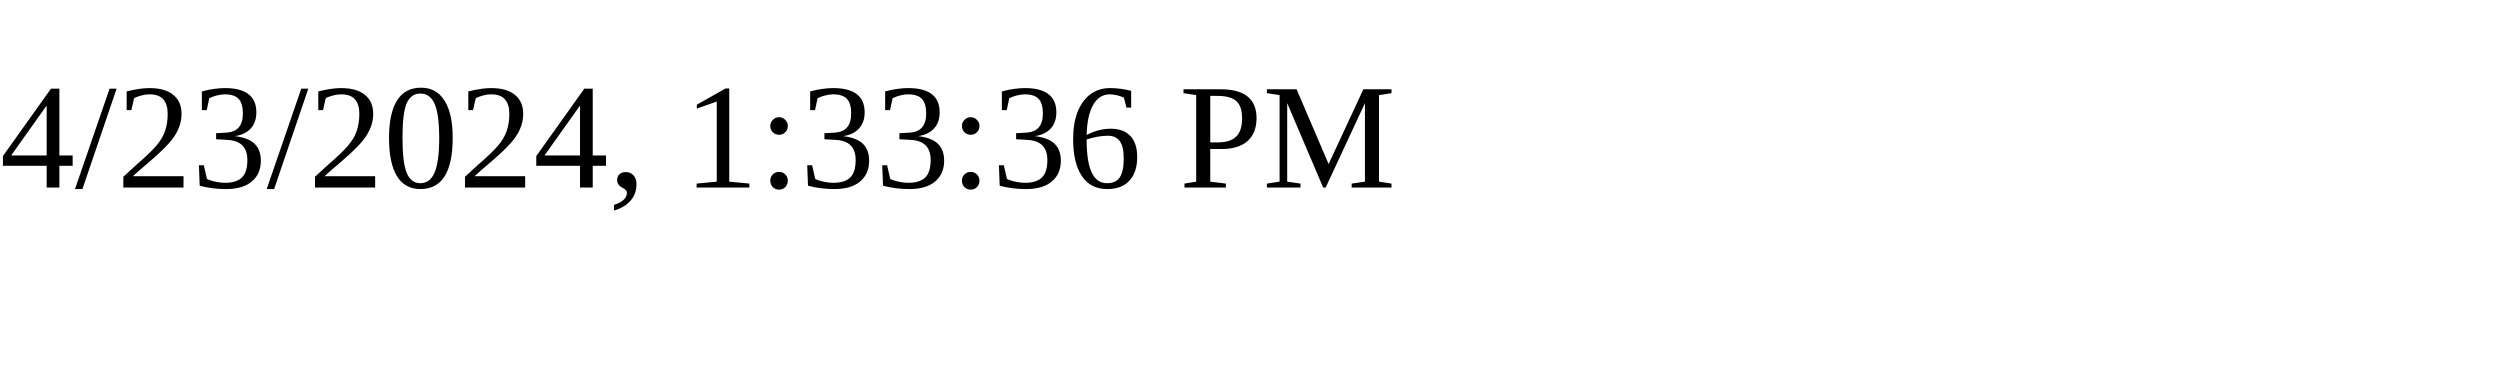
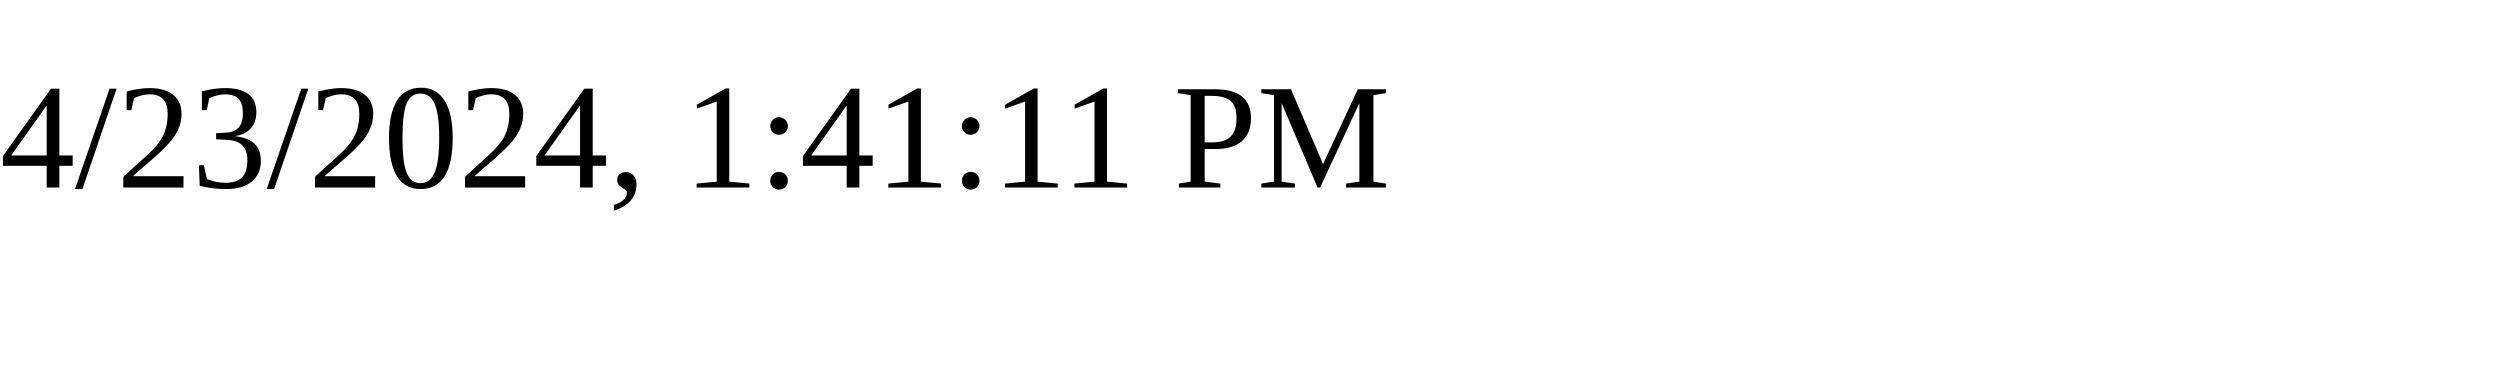
<svg xmlns="http://www.w3.org/2000/svg" height="30" width="200">
-   <text x="0" y="15">4/23/2024, 1:33:36 PM</text>
+   <text x="0" y="15">4/23/2024, 1:41:11 PM</text>
</svg>
